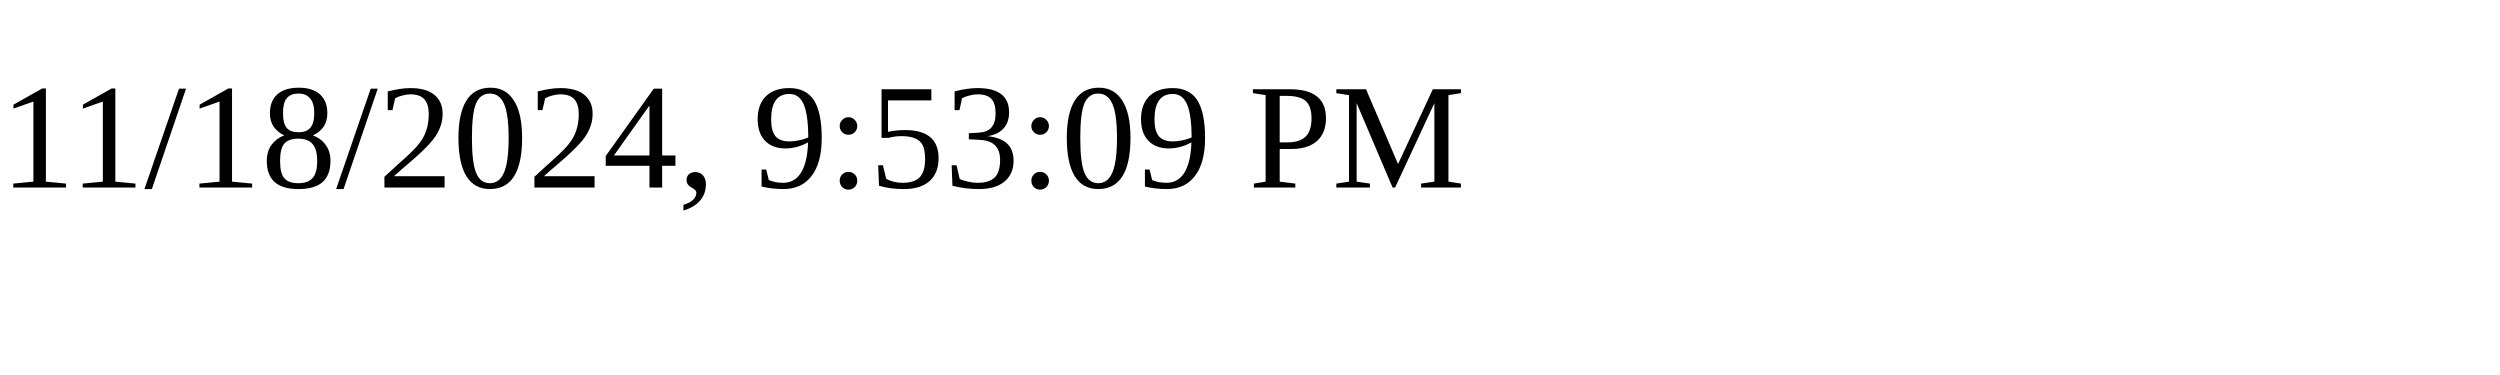
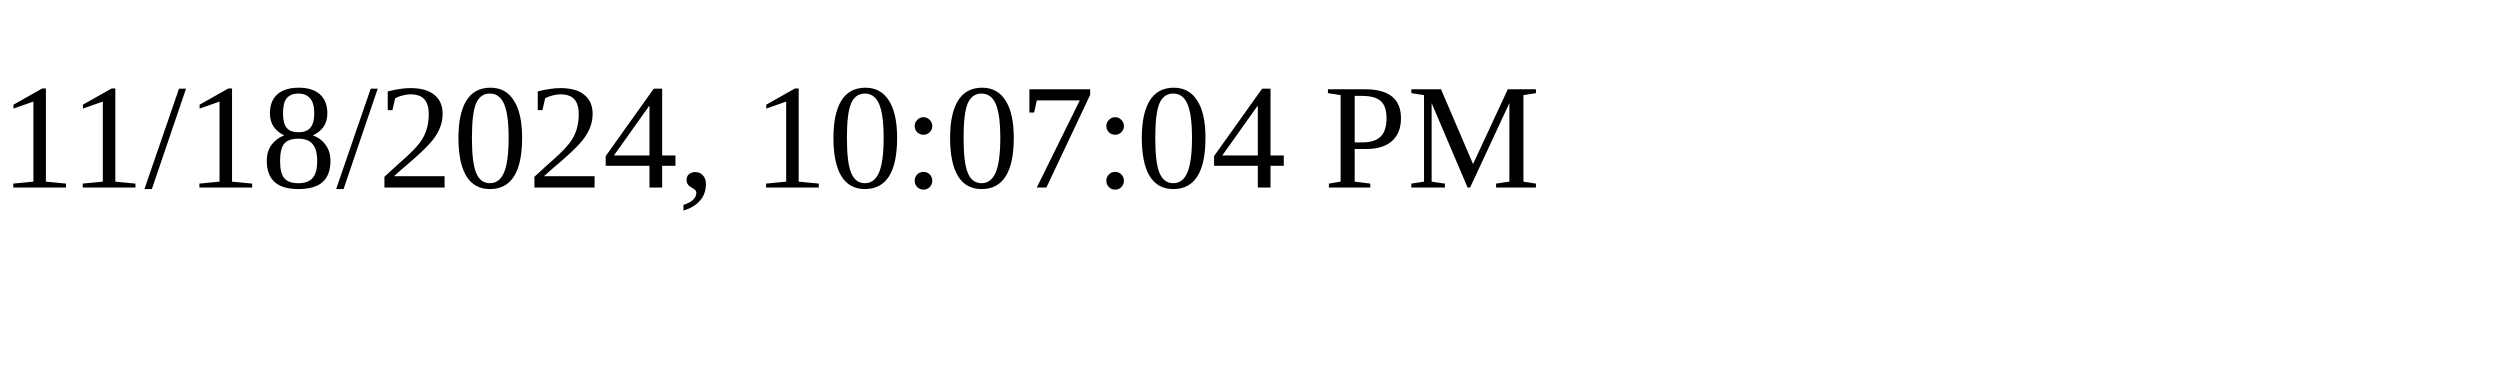
<svg xmlns="http://www.w3.org/2000/svg" height="30" width="200">
-   <text x="0" y="15">11/18/2024, 9:53:09 PM</text>
+   <text x="0" y="15">11/18/2024, 10:07:04 PM</text>
</svg>
